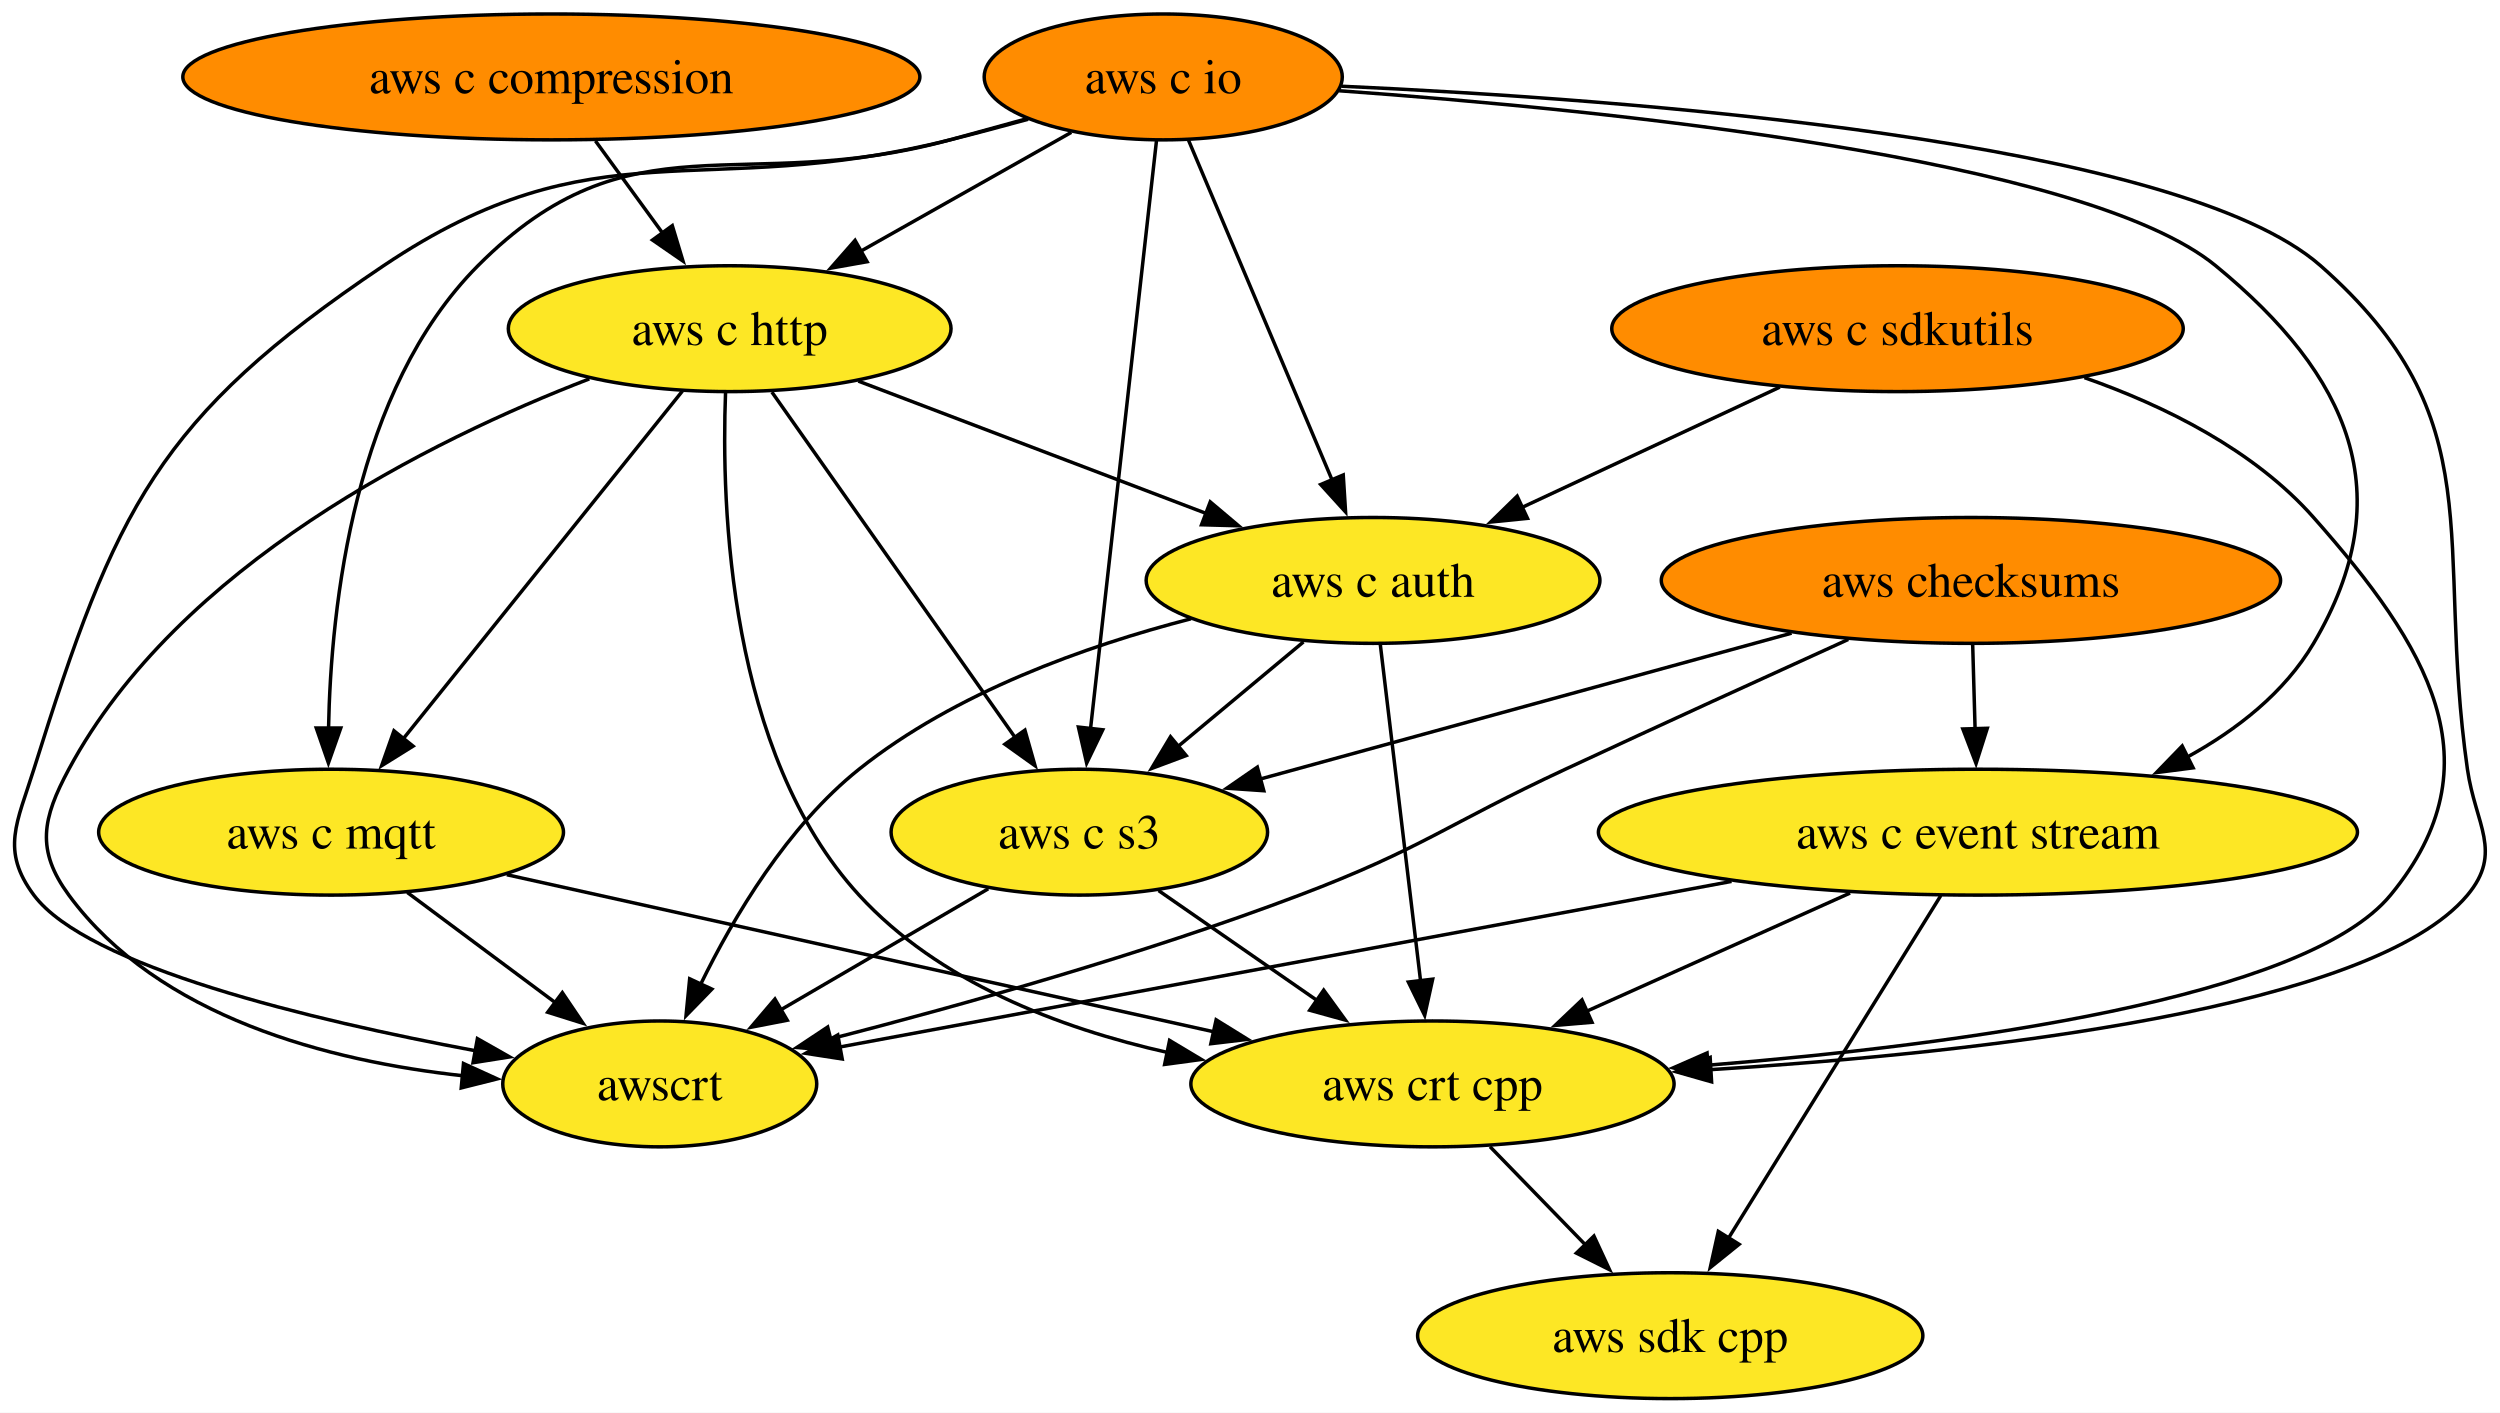
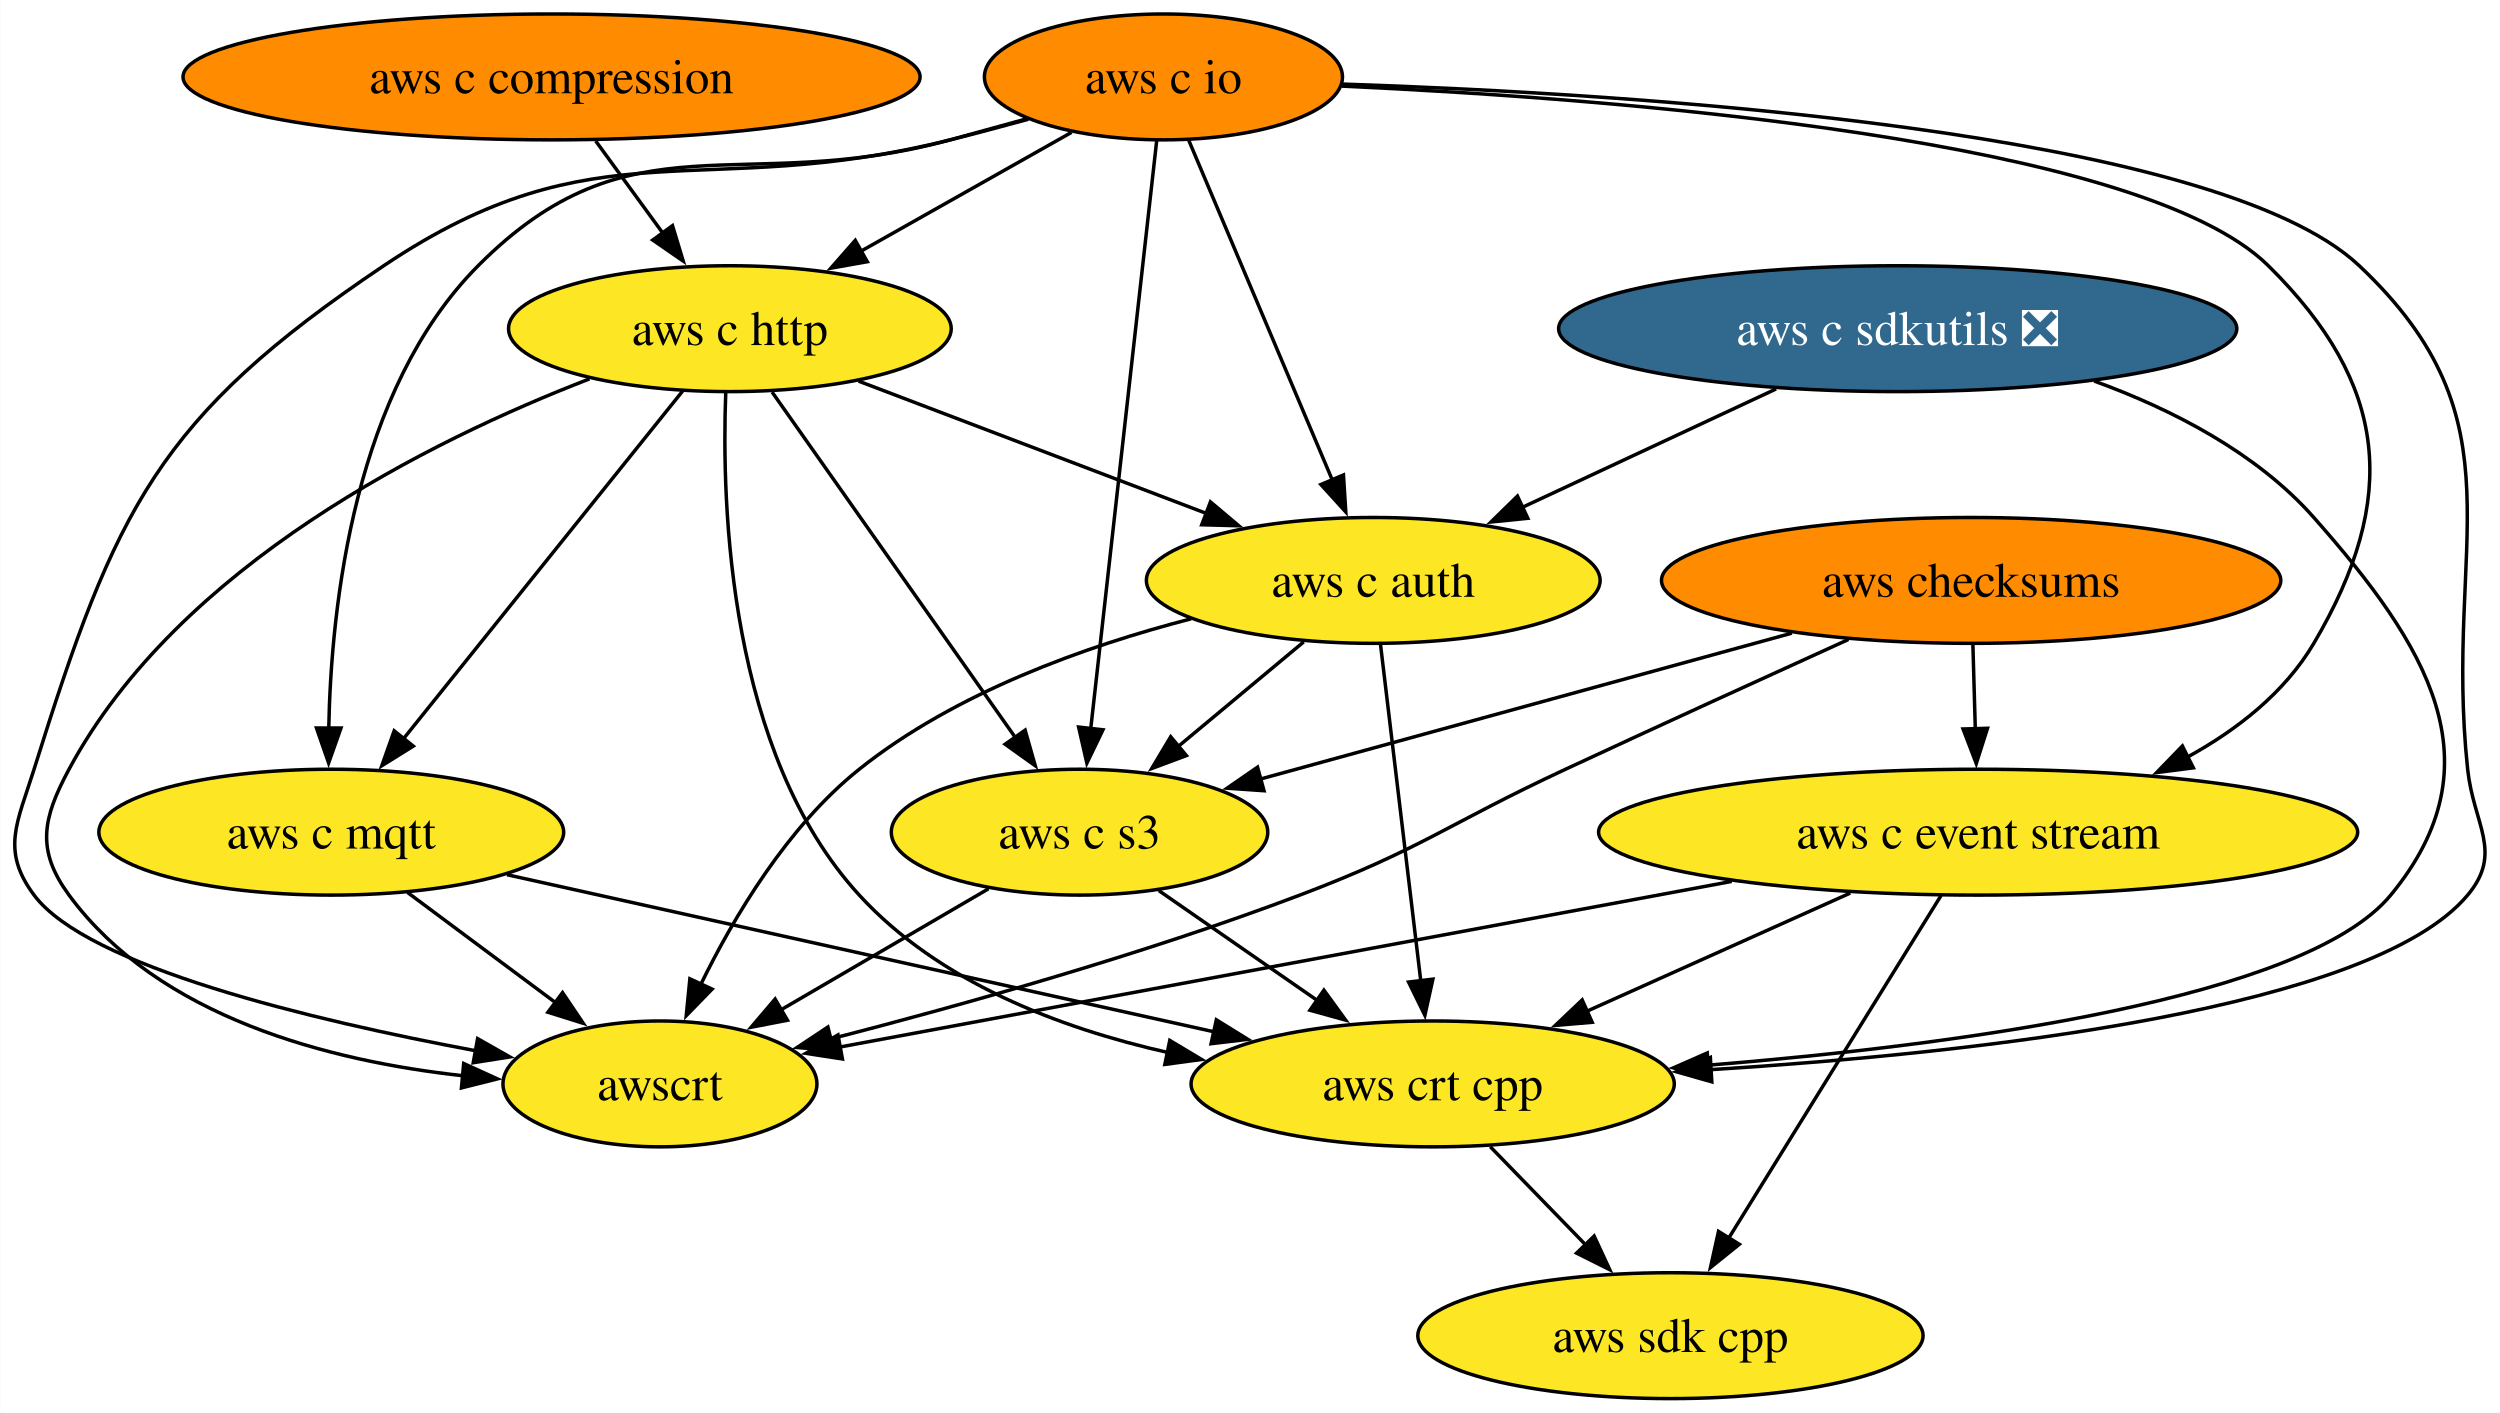
- <svg xmlns="http://www.w3.org/2000/svg" xmlns:xlink="http://www.w3.org/1999/xlink" width="715pt" height="404pt" viewBox="0.00 0.00 714.99 404.00">
+ <svg xmlns="http://www.w3.org/2000/svg" xmlns:xlink="http://www.w3.org/1999/xlink" width="715pt" height="404pt" viewBox="0.00 0.00 714.87 404.00">
  <g id="graph0" class="graph" transform="scale(1 1) rotate(0) translate(4 400)">
-     <polygon fill="white" stroke="none" points="-4,4 -4,-400 710.99,-400 710.99,4 -4,4" />
+     <polygon fill="white" stroke="none" points="-4,4 -4,-400 710.87,-400 710.87,4 -4,4" />
    <g id="node1" class="node">
      <g id="a_node1">
        <a xlink:href="https://github.com/conda-forge/aws-sdk-cpp-feedstock" xlink:title="aws sdk cpp">
          <ellipse fill="#fde725" stroke="black" cx="473.68" cy="-18" rx="72.25" ry="18" />
          <text text-anchor="middle" x="473.68" y="-13.32" font-family="Times,serif" font-size="14.00">aws sdk cpp</text>
        </a>
      </g>
    </g>
    <g id="node2" class="node">
      <g id="a_node2">
        <a xlink:href="https://github.com/conda-forge/aws-checksums-feedstock" xlink:title="aws checksums">
          <ellipse fill="#ff8c00" stroke="black" cx="559.68" cy="-234" rx="88.56" ry="18" />
          <text text-anchor="middle" x="559.68" y="-229.32" font-family="Times,serif" font-size="14.00">aws checksums</text>
        </a>
      </g>
    </g>
    <g id="node3" class="node">
      <g id="a_node3">
        <a xlink:href="https://github.com/conda-forge/aws-c-event-stream-feedstock" xlink:title="aws c event stream">
          <ellipse fill="#fde725" stroke="black" cx="561.68" cy="-162" rx="108.55" ry="18" />
          <text text-anchor="middle" x="561.68" y="-157.32" font-family="Times,serif" font-size="14.00">aws c event stream</text>
        </a>
      </g>
    </g>
    <g id="edge1" class="edge">
      <path fill="none" stroke="black" d="M560.18,-215.7C560.39,-208.41 560.63,-199.73 560.87,-191.54" />
      <polygon fill="black" stroke="black" points="564.36,-191.71 561.15,-181.62 557.37,-191.51 564.36,-191.71" />
    </g>
    <g id="node4" class="node">
      <g id="a_node4">
        <a xlink:href="https://github.com/conda-forge/aws-c-s3-feedstock" xlink:title="aws c s3">
          <ellipse fill="#fde725" stroke="black" cx="304.68" cy="-162" rx="53.84" ry="18" />
          <text text-anchor="middle" x="304.68" y="-157.32" font-family="Times,serif" font-size="14.00">aws c s3</text>
        </a>
      </g>
    </g>
    <g id="edge2" class="edge">
      <path fill="none" stroke="black" d="M508.39,-218.92C464.14,-206.77 400.56,-189.32 356.24,-177.15" />
      <polygon fill="black" stroke="black" points="357.44,-173.85 346.87,-174.58 355.59,-180.6 357.44,-173.85" />
    </g>
    <g id="node5" class="node">
      <g id="a_node5">
        <a xlink:href="https://github.com/conda-forge/awscrt-feedstock" xlink:title="awscrt">
          <ellipse fill="#fde725" stroke="black" cx="184.68" cy="-90" rx="44.9" ry="18" />
          <text text-anchor="middle" x="184.68" y="-85.33" font-family="Times,serif" font-size="14.00">awscrt</text>
        </a>
      </g>
    </g>
    <g id="edge3" class="edge">
      <path fill="none" stroke="black" d="M524.6,-217.12C501.56,-206.66 470.78,-192.61 443.68,-180 409.8,-164.23 402.63,-157.24 367.68,-144 323.11,-127.11 270.74,-112.45 233.47,-102.85" />
      <polygon fill="black" stroke="black" points="234.43,-99.48 223.88,-100.41 232.71,-106.27 234.43,-99.48" />
    </g>
    <g id="edge4" class="edge">
      <path fill="none" stroke="black" d="M551.07,-143.87C535.94,-119.46 508.03,-74.43 490.19,-45.64" />
      <polygon fill="black" stroke="black" points="493.38,-44.13 485.13,-37.48 487.43,-47.82 493.38,-44.13" />
    </g>
    <g id="edge5" class="edge">
      <path fill="none" stroke="black" d="M491.21,-147.92C416.97,-134.13 301.86,-112.76 235.86,-100.5" />
      <polygon fill="black" stroke="black" points="236.87,-97.13 226.4,-98.75 235.6,-104.01 236.87,-97.13" />
    </g>
    <g id="node6" class="node">
      <g id="a_node6">
        <a xlink:href="https://github.com/conda-forge/aws-crt-cpp-feedstock" xlink:title="aws crt cpp">
          <ellipse fill="#fde725" stroke="black" cx="405.68" cy="-90" rx="69.1" ry="18" />
          <text text-anchor="middle" x="405.68" y="-85.33" font-family="Times,serif" font-size="14.00">aws crt cpp</text>
        </a>
      </g>
    </g>
    <g id="edge6" class="edge">
      <path fill="none" stroke="black" d="M525.11,-144.59C502.51,-134.45 473.39,-121.38 449.56,-110.69" />
      <polygon fill="black" stroke="black" points="451.3,-107.63 440.75,-106.73 448.44,-114.02 451.3,-107.63" />
    </g>
    <g id="edge7" class="edge">
      <path fill="none" stroke="black" d="M278.64,-145.81C261.23,-135.65 238.13,-122.18 219.19,-111.13" />
      <polygon fill="black" stroke="black" points="221.15,-108.22 210.75,-106.2 217.62,-114.27 221.15,-108.22" />
    </g>
    <g id="edge8" class="edge">
      <path fill="none" stroke="black" d="M327.35,-145.29C340.71,-136.03 357.85,-124.15 372.68,-113.87" />
      <polygon fill="black" stroke="black" points="374.57,-116.82 380.79,-108.25 370.58,-111.07 374.57,-116.82" />
    </g>
    <g id="edge9" class="edge">
      <path fill="none" stroke="black" d="M422.14,-72.05C430.33,-63.63 440.38,-53.28 449.43,-43.97" />
      <polygon fill="black" stroke="black" points="451.86,-46.49 456.32,-36.87 446.84,-41.61 451.86,-46.49" />
    </g>
    <g id="node7" class="node">
      <g id="a_node7">
        <a xlink:href="https://github.com/conda-forge/aws-c-io-feedstock" xlink:title="aws c io">
          <ellipse fill="#ff8c00" stroke="black" cx="328.68" cy="-378" rx="51.21" ry="18" />
          <text text-anchor="middle" x="328.68" y="-373.32" font-family="Times,serif" font-size="14.00">aws c io</text>
        </a>
      </g>
    </g>
    <g id="edge10" class="edge">
-       <path fill="none" stroke="black" d="M378.99,-374.04C454.47,-368.65 592.15,-354.8 629.68,-324 668.02,-292.55 682.89,-258.7 657.68,-216 649.35,-201.88 635.76,-191.26 621.39,-183.39" />
+       <path fill="none" stroke="black" d="M379.67,-375.37C459.35,-371.73 608.07,-360.16 644.68,-324 679.08,-290.03 682.26,-257.64 657.68,-216 649.35,-201.88 635.76,-191.26 621.39,-183.39" />
      <polygon fill="black" stroke="black" points="623.23,-180.4 612.72,-179.04 620.1,-186.65 623.23,-180.4" />
    </g>
    <g id="edge11" class="edge">
      <path fill="none" stroke="black" d="M326.76,-359.85C322.64,-323.14 312.94,-236.66 307.88,-191.53" />
      <polygon fill="black" stroke="black" points="311.38,-191.28 306.78,-181.74 304.42,-192.06 311.38,-191.28" />
    </g>
    <g id="edge12" class="edge">
      <path fill="none" stroke="black" d="M290.04,-365.9C282.64,-363.87 274.94,-361.81 267.68,-360 196.13,-342.09 166.92,-365.11 105.68,-324 40.99,-280.57 28.97,-254.36 5.68,-180 0.9,-164.73 -3.89,-156.82 5.68,-144 20.91,-123.61 84.82,-108.29 131.95,-99.49" />
      <polygon fill="black" stroke="black" points="132.53,-102.95 141.74,-97.72 131.28,-96.06 132.53,-102.95" />
    </g>
    <g id="edge13" class="edge">
-       <path fill="none" stroke="black" d="M379.63,-375.34C461.91,-371.62 618.99,-359.9 659.68,-324 709.68,-279.9 692.25,-246 701.68,-180 703.95,-164.16 711.95,-156.27 701.68,-144 674.54,-111.56 563.18,-98.96 485.08,-94.07" />
+       <path fill="none" stroke="black" d="M379.9,-375.96C464.85,-373.14 629.65,-362.7 670.68,-324 718.3,-279.08 694.76,-245.1 701.68,-180 703.38,-164.09 711.95,-156.27 701.68,-144 674.54,-111.56 563.18,-98.96 485.08,-94.07" />
      <polygon fill="black" stroke="black" points="485.51,-90.59 475.32,-93.49 485.1,-97.58 485.51,-90.59" />
    </g>
    <g id="node8" class="node">
      <g id="a_node8">
        <a xlink:href="https://github.com/conda-forge/aws-c-http-feedstock" xlink:title="aws c http">
          <ellipse fill="#fde725" stroke="black" cx="204.68" cy="-306" rx="63.31" ry="18" />
          <text text-anchor="middle" x="204.68" y="-301.32" font-family="Times,serif" font-size="14.00">aws c http</text>
        </a>
      </g>
    </g>
    <g id="edge14" class="edge">
      <path fill="none" stroke="black" d="M302.39,-362.15C284.83,-352.24 261.48,-339.06 242.01,-328.07" />
      <polygon fill="black" stroke="black" points="243.98,-325.16 233.55,-323.3 240.54,-331.26 243.98,-325.16" />
    </g>
    <g id="node9" class="node">
      <g id="a_node9">
        <a xlink:href="https://github.com/conda-forge/aws-c-mqtt-feedstock" xlink:title="aws c mqtt">
          <ellipse fill="#fde725" stroke="black" cx="90.68" cy="-162" rx="66.47" ry="18" />
          <text text-anchor="middle" x="90.68" y="-157.32" font-family="Times,serif" font-size="14.00">aws c mqtt</text>
        </a>
      </g>
    </g>
    <g id="edge15" class="edge">
      <path fill="none" stroke="black" d="M289.65,-366.05C282.35,-364.03 274.79,-361.94 267.68,-360 207.77,-343.66 176.47,-368.03 132.68,-324 97.36,-288.49 90.62,-227.22 89.95,-191.38" />
      <polygon fill="black" stroke="black" points="93.45,-191.78 89.92,-181.78 86.45,-191.79 93.45,-191.78" />
    </g>
    <g id="node10" class="node">
      <g id="a_node10">
        <a xlink:href="https://github.com/conda-forge/aws-c-auth-feedstock" xlink:title="aws c auth">
          <ellipse fill="#fde725" stroke="black" cx="388.68" cy="-234" rx="64.89" ry="18" />
          <text text-anchor="middle" x="388.68" y="-229.32" font-family="Times,serif" font-size="14.00">aws c auth</text>
        </a>
      </g>
    </g>
    <g id="edge16" class="edge">
      <path fill="none" stroke="black" d="M335.92,-359.87C346.1,-335.78 364.77,-291.6 376.95,-262.77" />
      <polygon fill="black" stroke="black" points="380.16,-264.16 380.83,-253.58 373.71,-261.43 380.16,-264.16" />
    </g>
    <g id="edge17" class="edge">
      <path fill="none" stroke="black" d="M216.75,-287.87C234.11,-263.22 266.27,-217.54 286.52,-188.79" />
      <polygon fill="black" stroke="black" points="289.12,-191.18 292.02,-180.99 283.4,-187.15 289.12,-191.18" />
    </g>
    <g id="edge18" class="edge">
      <path fill="none" stroke="black" d="M164.54,-291.64C119.02,-274.07 47.07,-238.39 15.68,-180 8.11,-165.91 6.21,-156.9 15.68,-144 41.36,-109.04 90.06,-96.51 128.61,-92.31" />
      <polygon fill="black" stroke="black" points="128.55,-95.83 138.19,-91.44 127.91,-88.86 128.55,-95.83" />
    </g>
    <g id="edge19" class="edge">
      <path fill="none" stroke="black" d="M203.5,-287.71C202.25,-255.22 204.37,-184.69 241.68,-144 264.38,-119.24 298.71,-106 330.11,-98.95" />
      <polygon fill="black" stroke="black" points="330.49,-102.44 339.58,-97 329.08,-95.58 330.49,-102.44" />
    </g>
    <g id="edge20" class="edge">
      <path fill="none" stroke="black" d="M191.16,-288.15C171.36,-263.49 134.34,-217.37 111.18,-188.53" />
      <polygon fill="black" stroke="black" points="114.13,-186.61 105.14,-181.01 108.67,-190.99 114.13,-186.61" />
    </g>
    <g id="edge21" class="edge">
      <path fill="none" stroke="black" d="M241.48,-291C270.09,-280.12 310.01,-264.93 341.06,-253.12" />
      <polygon fill="black" stroke="black" points="342.12,-256.46 350.22,-249.63 339.63,-249.92 342.12,-256.46" />
    </g>
    <g id="edge22" class="edge">
      <path fill="none" stroke="black" d="M112.48,-144.76C125.09,-135.38 141.12,-123.44 154.88,-113.2" />
      <polygon fill="black" stroke="black" points="156.82,-116.11 162.75,-107.33 152.64,-110.5 156.82,-116.11" />
    </g>
    <g id="edge23" class="edge">
      <path fill="none" stroke="black" d="M140.94,-149.83C195.85,-137.63 283.88,-118.07 343.2,-104.89" />
      <polygon fill="black" stroke="black" points="343.81,-108.33 352.82,-102.75 342.3,-101.5 343.81,-108.33" />
    </g>
    <g id="edge24" class="edge">
      <path fill="none" stroke="black" d="M368.78,-216.41C358.03,-207.45 344.58,-196.25 332.79,-186.42" />
      <polygon fill="black" stroke="black" points="335.24,-183.91 325.32,-180.2 330.76,-189.29 335.24,-183.91" />
    </g>
    <g id="edge25" class="edge">
      <path fill="none" stroke="black" d="M336.59,-223.02C306.44,-215.22 269.14,-201.92 241.68,-180 221.23,-163.68 205.88,-137.93 196.29,-118.31" />
      <polygon fill="black" stroke="black" points="199.59,-117.11 192.2,-109.52 193.24,-120.06 199.59,-117.11" />
    </g>
    <g id="edge26" class="edge">
      <path fill="none" stroke="black" d="M390.77,-215.59C393.64,-191.61 398.84,-148.14 402.28,-119.42" />
      <polygon fill="black" stroke="black" points="405.74,-119.96 403.45,-109.61 398.79,-119.13 405.74,-119.96" />
    </g>
    <g id="node11" class="node">
      <g id="a_node11">
        <a xlink:href="https://github.com/conda-forge/aws-c-compression-feedstock" xlink:title="aws c compression">
          <ellipse fill="#ff8c00" stroke="black" cx="153.68" cy="-378" rx="105.4" ry="18" />
          <text text-anchor="middle" x="153.68" y="-373.32" font-family="Times,serif" font-size="14.00">aws c compression</text>
        </a>
      </g>
    </g>
    <g id="edge27" class="edge">
      <path fill="none" stroke="black" d="M166.29,-359.7C172.1,-351.73 179.11,-342.1 185.55,-333.26" />
      <polygon fill="black" stroke="black" points="188.27,-335.47 191.33,-325.33 182.61,-331.35 188.27,-335.47" />
    </g>
    <g id="node12" class="node">
      <g id="a_node12">
-         <a xlink:href="https://github.com/conda-forge/aws-c-sdkutils-feedstock" xlink:title="aws c sdkutils">
-           <ellipse fill="#ff8c00" stroke="black" cx="538.68" cy="-306" rx="81.72" ry="18" />
-           <text text-anchor="middle" x="538.68" y="-301.32" font-family="Times,serif" font-size="14.00">aws c sdkutils</text>
+         <a xlink:href="https://github.com/conda-forge/aws-c-sdkutils-feedstock/pull/86" xlink:title="aws c sdkutils ❎">
+           <ellipse fill="#31688e" stroke="black" cx="538.68" cy="-306" rx="96.98" ry="18" />
+           <text text-anchor="middle" x="538.68" y="-301.32" font-family="Times,serif" font-size="14.00" fill="white">aws c sdkutils ❎</text>
        </a>
      </g>
    </g>
    <g id="edge28" class="edge">
-       <path fill="none" stroke="black" d="M592.14,-292C615.14,-283.93 640.6,-271.31 657.68,-252 690.14,-215.31 710.86,-181.78 679.68,-144 655.28,-114.42 556.31,-101.16 484.31,-95.34" />
+       <path fill="none" stroke="black" d="M594.87,-291.02C617.13,-282.93 641.28,-270.55 657.68,-252 690.14,-215.31 710.86,-181.78 679.68,-144 655.28,-114.42 556.31,-101.16 484.31,-95.34" />
      <polygon fill="black" stroke="black" points="484.75,-91.87 474.51,-94.59 484.21,-98.85 484.75,-91.87" />
    </g>
    <g id="edge29" class="edge">
-       <path fill="none" stroke="black" d="M505.02,-289.29C483.22,-279.12 454.65,-265.79 431.28,-254.88" />
-       <polygon fill="black" stroke="black" points="432.86,-251.75 422.32,-250.7 429.9,-258.1 432.86,-251.75" />
+       <path fill="none" stroke="black" d="M503.89,-288.76C482.2,-278.64 454.14,-265.55 431.15,-254.82" />
+       <polygon fill="black" stroke="black" points="432.89,-251.77 422.35,-250.71 429.93,-258.11 432.89,-251.77" />
    </g>
  </g>
</svg>
